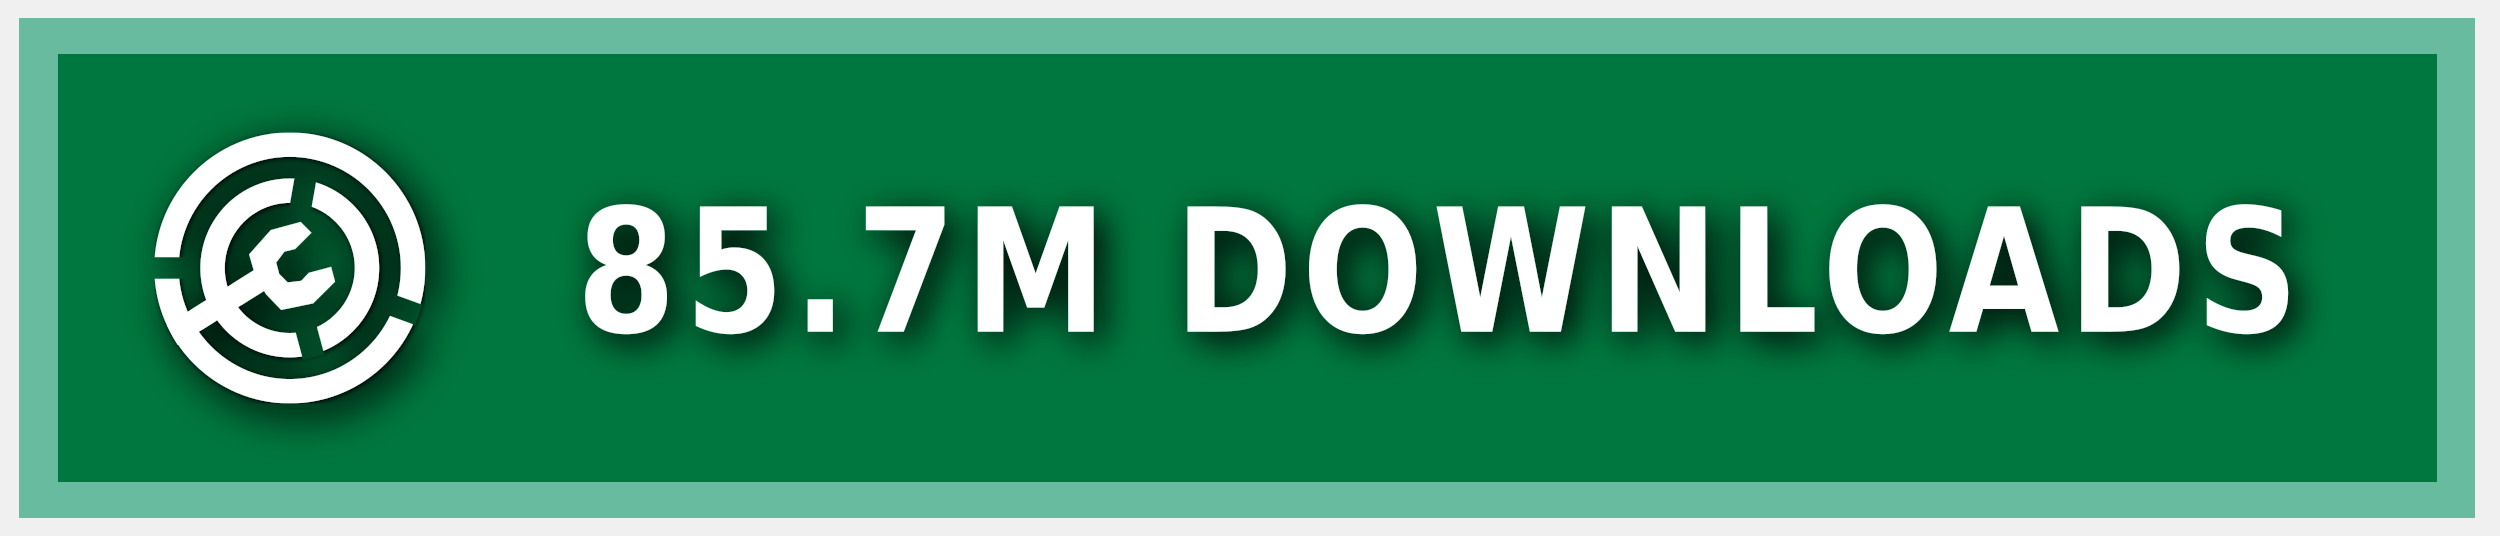
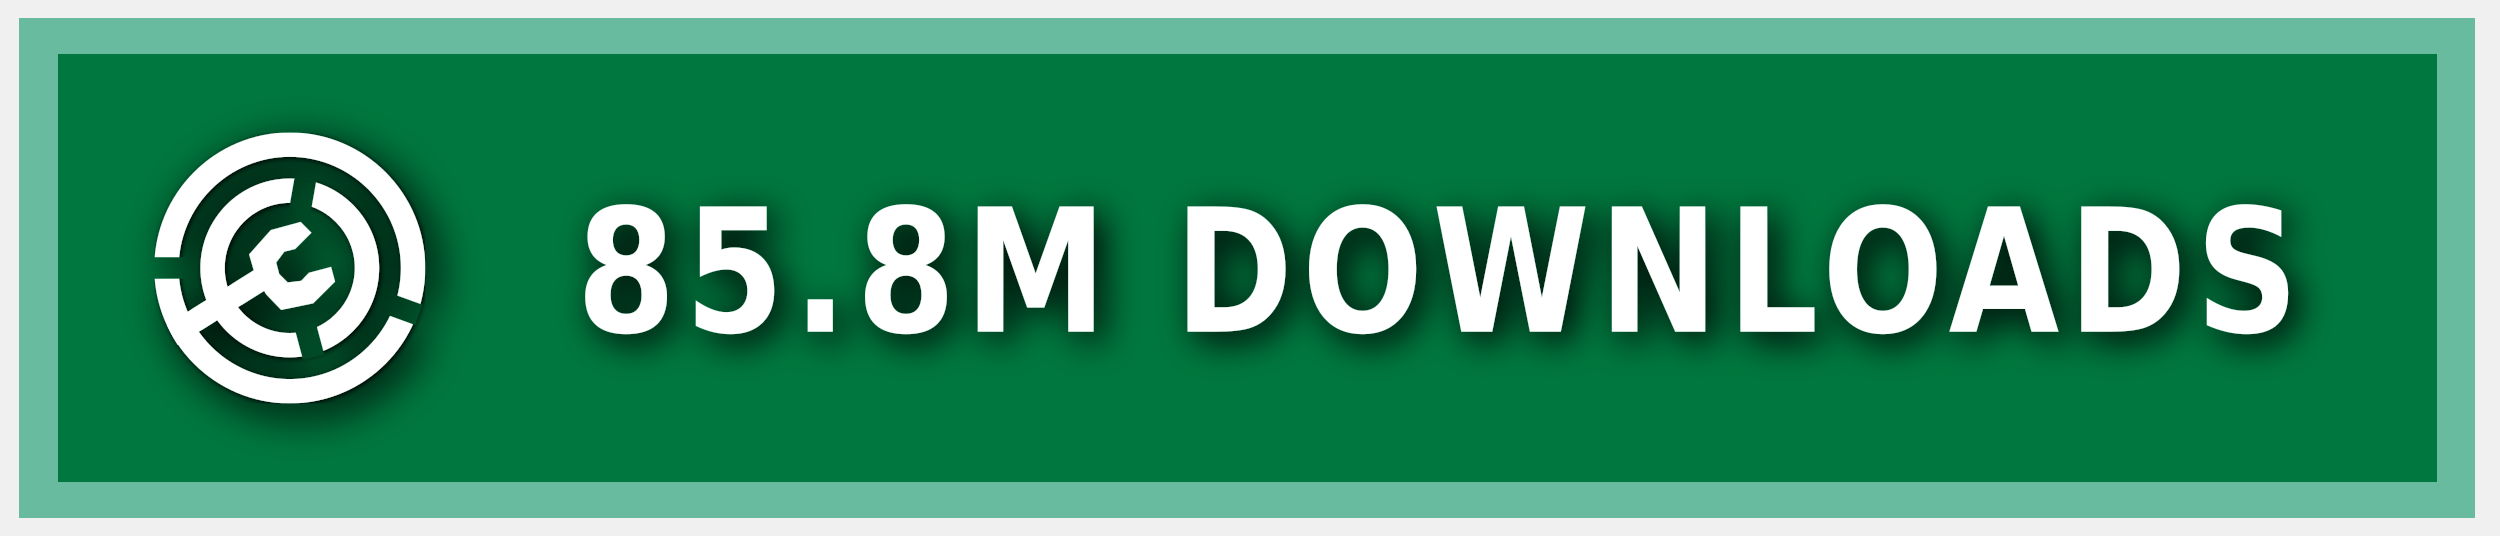
<svg xmlns="http://www.w3.org/2000/svg" xmlns:ns1="https://boxy-svg.com" width="140" height="30" role="img" aria-label="MODRINTH">
  <style> g:not(.noshadow) { filter: drop-shadow(0.5px 0.5px 1.0px black); } </style>
  <defs>
    <ns1:guide x="121.656" y="10.118" angle="90" />
    <ns1:guide x="127.198" y="17.628" angle="90" />
    <ns1:guide x="8.199" y="-3.08" angle="0" />
    <ns1:guide x="20.449" y="-4.101" angle="0" />
    <ns1:guide x="121.656" y="10.118" angle="90" />
    <ns1:guide x="127.198" y="17.628" angle="90" />
    <ns1:guide x="8.199" y="-3.08" angle="0" />
    <ns1:guide x="20.449" y="-4.101" angle="0" />
  </defs>
  <g class="noshadow" shape-rendering="crispEdges" style="" transform="matrix(1.074564, 0, 0, 1, 0, 0)">
    <rect x="1" y="1" width="128" height="28" style="fill: #00954E;" />
    <rect x="1" y="1" width="128" height="28" style="fill: rgba(0, 0, 0, 0.2);" />
    <rect x="2" y="2" width="126" height="26" style="fill: none; stroke-width:2px; stroke: rgba(211, 255, 255, 0.5);" />
  </g>
  <g fill-rule="evenodd" stroke-linejoin="round" stroke-miterlimit="1.5" clip-rule="evenodd" transform="matrix(1.2, 0, 0, 1.2, -1.2, -1.5)">
    <path fill="none" d="M 8.199 7.432 L 20.846 7.432 L 20.846 20.079 L 8.199 20.079 L 8.199 7.432 Z" style="" />
    <g clip-path="url(#a)" transform="matrix(0.126469, 0, 0, 0.126469, 8.198999, 7.431019)" style="">
      <path fill="#ffffff" d="M50 17c18.207 0 32.988 14.787 32.988 33S68.207 83 50 83 17.012 68.213 17.012 50 31.793 17 50 17Zm0 9c13.24 0 23.988 10.755 23.988 24S63.24 74 50 74 26.012 63.245 26.012 50 36.76 26 50 26Z" />
    </g>
    <g clip-path="url(#b)" transform="matrix(0.126469, 0, 0, 0.126469, 8.198999, 7.431019)" style="">
      <path fill="#ffffff" d="M50 0c27.596 0 50 22.404 50 50s-22.404 50-50 50S0 77.596 0 50 22.404 0 50 0Zm0 9c22.629 0 41 18.371 41 41S72.629 91 50 91 9 72.629 9 50 27.371 9 50 9Z" />
    </g>
    <g class="noshadow" clip-path="url(#c)" transform="matrix(0.112383, 0, 0, 0.122032, 8.268063, 7.737635)" style="">
      <path fill="none" stroke="#ffffff" stroke-width="9" d="M 50 50 L 5.171 75.882" />
    </g>
    <path fill="#ffffff" d="M 12.909 14.103 L 12.625 13.123 L 13.637 11.985 L 15.028 11.605 L 15.534 12.111 L 14.775 12.87 L 14.269 12.996 L 13.89 13.502 L 14.032 14.038 L 14.425 14.429 L 15.053 14.354 L 15.415 13.979 L 16.452 13.701 L 16.637 14.392 L 15.613 15.407 L 14.121 15.714 L 13.415 14.979 L 12.909 14.103 Z" style="" />
    <clipPath id="clip-1">
      <path d="M50 0c27.596 0 50 22.404 50 50s-22.404 50-50 50S0 77.596 0 50 22.404 0 50 0Zm0 39.549c5.768 0 10.451 4.683 10.451 10.451 0 5.768-4.683 10.451-10.451 10.451-5.768 0-10.451-4.683-10.451-10.451 0-5.768 4.683-10.451 10.451-10.451Z" />
    </clipPath>
    <g class="noshadow" clip-path="url(#clip-1)" transform="matrix(0.064459, 0.010209, -0.018807, 0.118741, -9.215255, -61.72825)" style="transform-origin: 27.985px 74.177px;">
      <path fill="none" stroke="#ffffff" stroke-width="9" d="M 49.29 67.75 L 6.679 80.603" style="" />
    </g>
  </g>
  <g>
    <clipPath id="a">
      <path fill-rule="evenodd" stroke-linejoin="round" stroke-miterlimit="1.5" clip-rule="evenodd" d="M100 0H0v100h100V0ZM46.002 49.295l.076 1.757 8.83 32.963 7.843-2.102-8.596-32.094 5.804-32.932-7.997-1.41-5.96 33.818Z" />
    </clipPath>
    <clipPath id="b">
      <path d="M0 0v46h50l1.368.241L99 63.578l-2.736 7.517L49.295 54H0v46h100V0H0Z" />
    </clipPath>
    <clipPath id="c">
      <path d="M50 0c27.596 0 50 22.404 50 50s-22.404 50-50 50S0 77.596 0 50 22.404 0 50 0Zm0 39.549c5.768 0 10.451 4.683 10.451 10.451 0 5.768-4.683 10.451-10.451 10.451-5.768 0-10.451-4.683-10.451-10.451 0-5.768 4.683-10.451 10.451-10.451Z" />
    </clipPath>
  </g>
  <g fill="#fff" text-anchor="middle" font-family="Verdana,Geneva,DejaVu Sans,sans-serif" text-rendering="geometricPrecision" font-size="100" transform="matrix(1, 0, 0, 1, 13, 0)">
-     <text style="font-size: 80px; font-weight: 700; white-space: pre;" transform="matrix(0.1, 0, 0, 0.120296, 0, -3.678133)" x="675" y="185" letter-spacing="5">85.7M DOWNLOADS</text>
+     <text style="font-size: 80px; font-weight: 700; white-space: pre;" transform="matrix(0.1, 0, 0, 0.120296, 0, -3.678133)" x="675" y="185" letter-spacing="5">85.8M DOWNLOADS</text>
  </g>
</svg>
